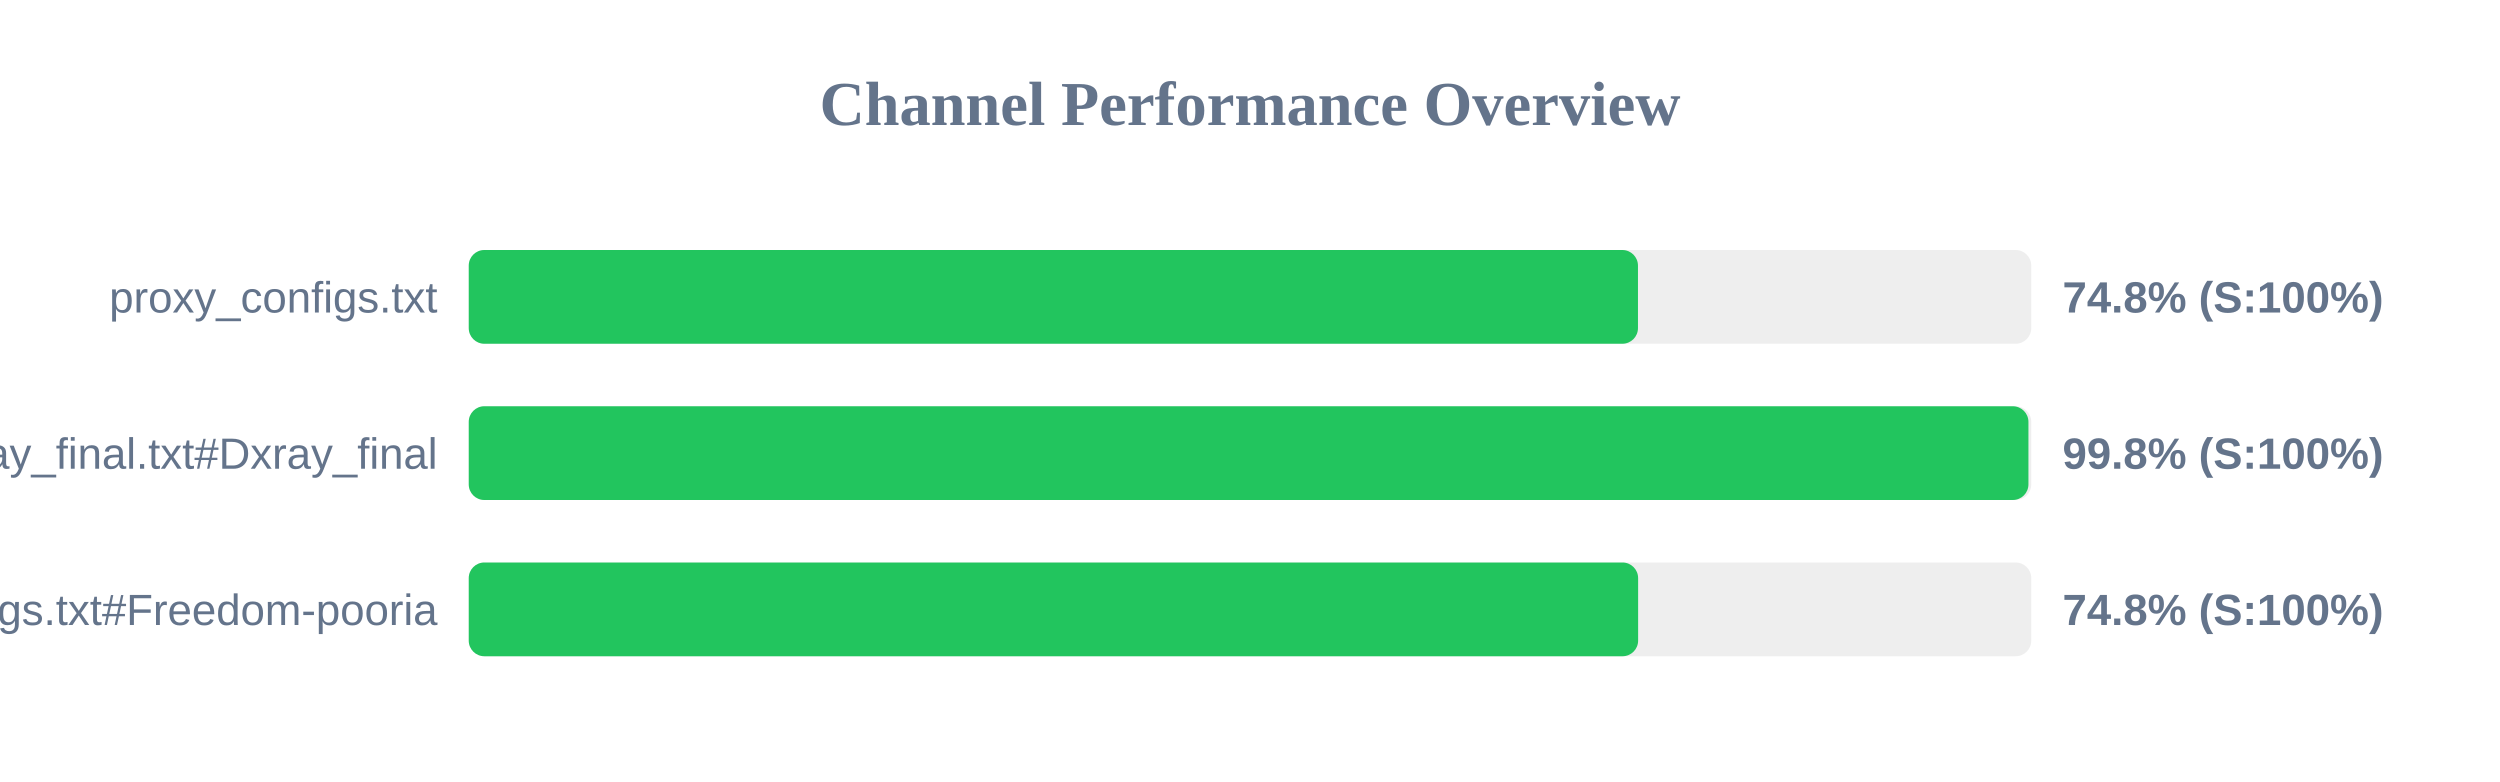
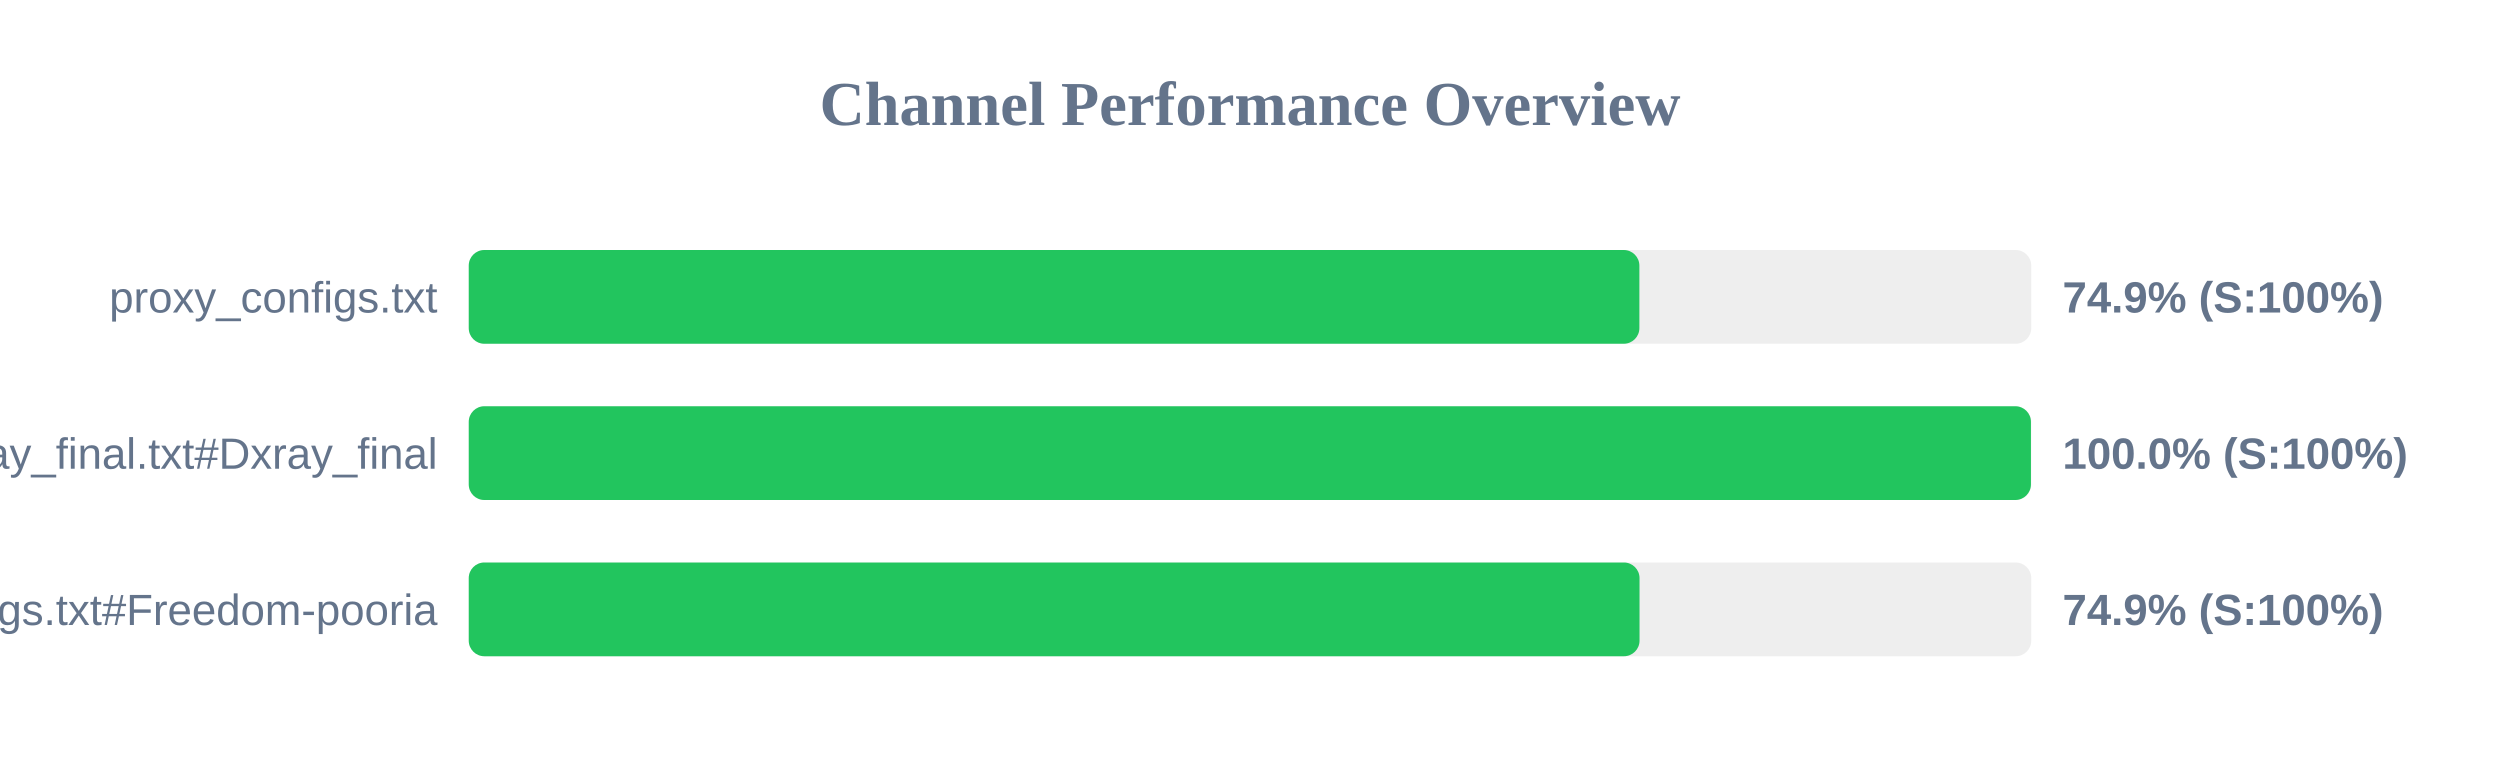
<svg xmlns="http://www.w3.org/2000/svg" width="800" height="250" version="1.1">
  <style>
        .row { font: 14px Arial; fill: #64748b; }
        .score { font: bold 14px Arial; fill: #64748b; }
    </style>
  <text x="400" y="40" text-anchor="middle" font-size="20px" font-weight="bold" fill="#64748b">Channel Performance Overview</text>
  <rect x="150" y="80" width="500" height="30" fill="#eee" rx="5" />
-   <rect x="150" y="80" width="374.15" height="30" fill="#22c55e" rx="5" />
+   <rect x="150" y="80" width="374.6" height="30" fill="#22c55e" rx="5" />
  <text x="140" y="100" text-anchor="end" class="row">proxy_configs.txt</text>
-   <text x="660" y="100" text-anchor="start" class="score">74.8% (S:100%)</text>
+   <text x="660" y="100" text-anchor="start" class="score">74.9% (S:100%)</text>
  <rect x="150" y="130" width="500" height="30" fill="#eee" rx="5" />
-   <rect x="150" y="130" width="499.1" height="30" fill="#22c55e" rx="5" />
+   <rect x="150" y="130" width="499.9" height="30" fill="#22c55e" rx="5" />
  <text x="140" y="150" text-anchor="end" class="row">xray_final.txt#Dxray_final</text>
-   <text x="660" y="150" text-anchor="start" class="score">99.8% (S:100%)</text>
+   <text x="660" y="150" text-anchor="start" class="score">100.0% (S:100%)</text>
  <rect x="150" y="180" width="500" height="30" fill="#eee" rx="5" />
-   <rect x="150" y="180" width="374.2" height="30" fill="#22c55e" rx="5" />
+   <rect x="150" y="180" width="374.65" height="30" fill="#22c55e" rx="5" />
  <text x="140" y="200" text-anchor="end" class="row">v2ray_configs.txt#Freedom-pooria</text>
-   <text x="660" y="200" text-anchor="start" class="score">74.8% (S:100%)</text>
+   <text x="660" y="200" text-anchor="start" class="score">74.9% (S:100%)</text>
</svg>
